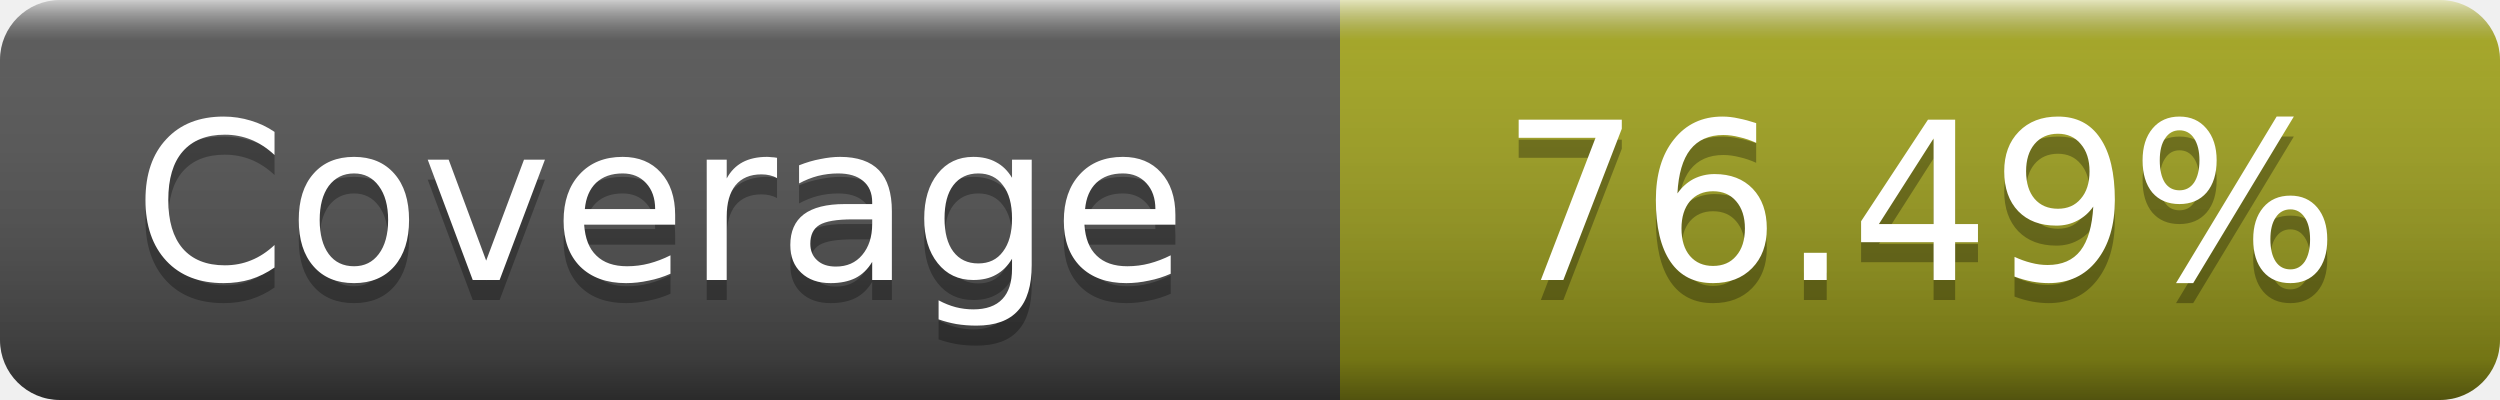
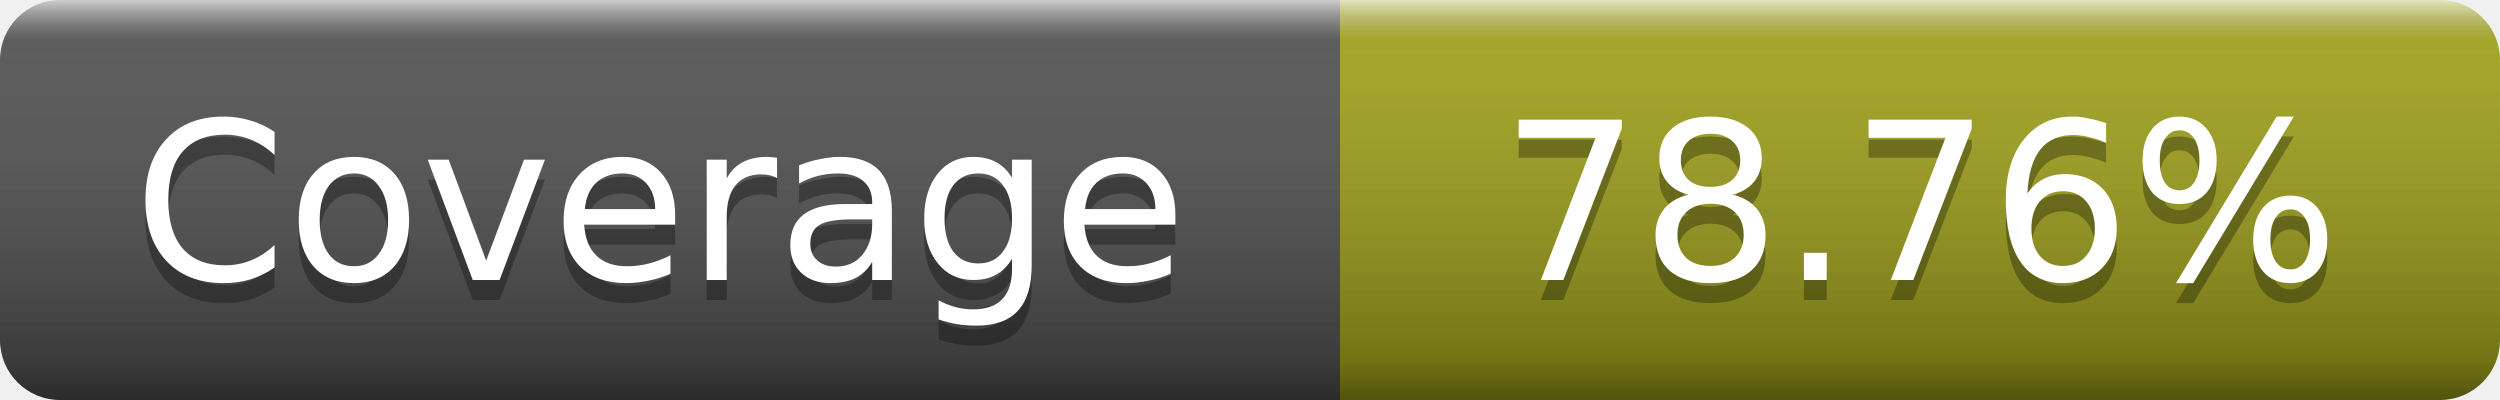
- <svg xmlns="http://www.w3.org/2000/svg" width="125" height="20" role="img" aria-label="Coverage: 76.49%">
+ <svg xmlns="http://www.w3.org/2000/svg" width="125" height="20" role="img" aria-label="Coverage: 78.76%">
  <linearGradient id="s" x2="0" y2="100%">
    <stop offset="0" stop-color="#fff" stop-opacity=".7" />
    <stop offset=".1" stop-color="#aaa" stop-opacity=".1" />
    <stop offset=".9" stop-opacity=".3" />
    <stop offset="1" stop-opacity=".5" />
  </linearGradient>
  <mask id="m">
    <rect width="125" height="20" rx="3" fill="#fff" />
  </mask>
  <g mask="url(#m)">
    <rect width="67" height="20" fill="#555" />
    <rect x="67" width="58" height="20" fill="#a4a61d" />
    <rect width="125" height="20" fill="url(#s)" />
  </g>
  <g fill="#fff" text-anchor="middle" font-family="DejaVu Sans,Verdana,Geneva,sans-serif" font-size="11" text-rendering="geometricPrecision">
    <text x="33" y="15" fill="#010101" fill-opacity=".3">Coverage</text>
    <text x="33" y="14">Coverage</text>
-     <text x="96" y="15" fill="#010101" fill-opacity=".3">76.49%</text>
-     <text x="96" y="14">76.49%</text>
+     <text x="96" y="15" fill="#010101" fill-opacity=".3">78.76%</text>
+     <text x="96" y="14">78.76%</text>
  </g>
</svg>
